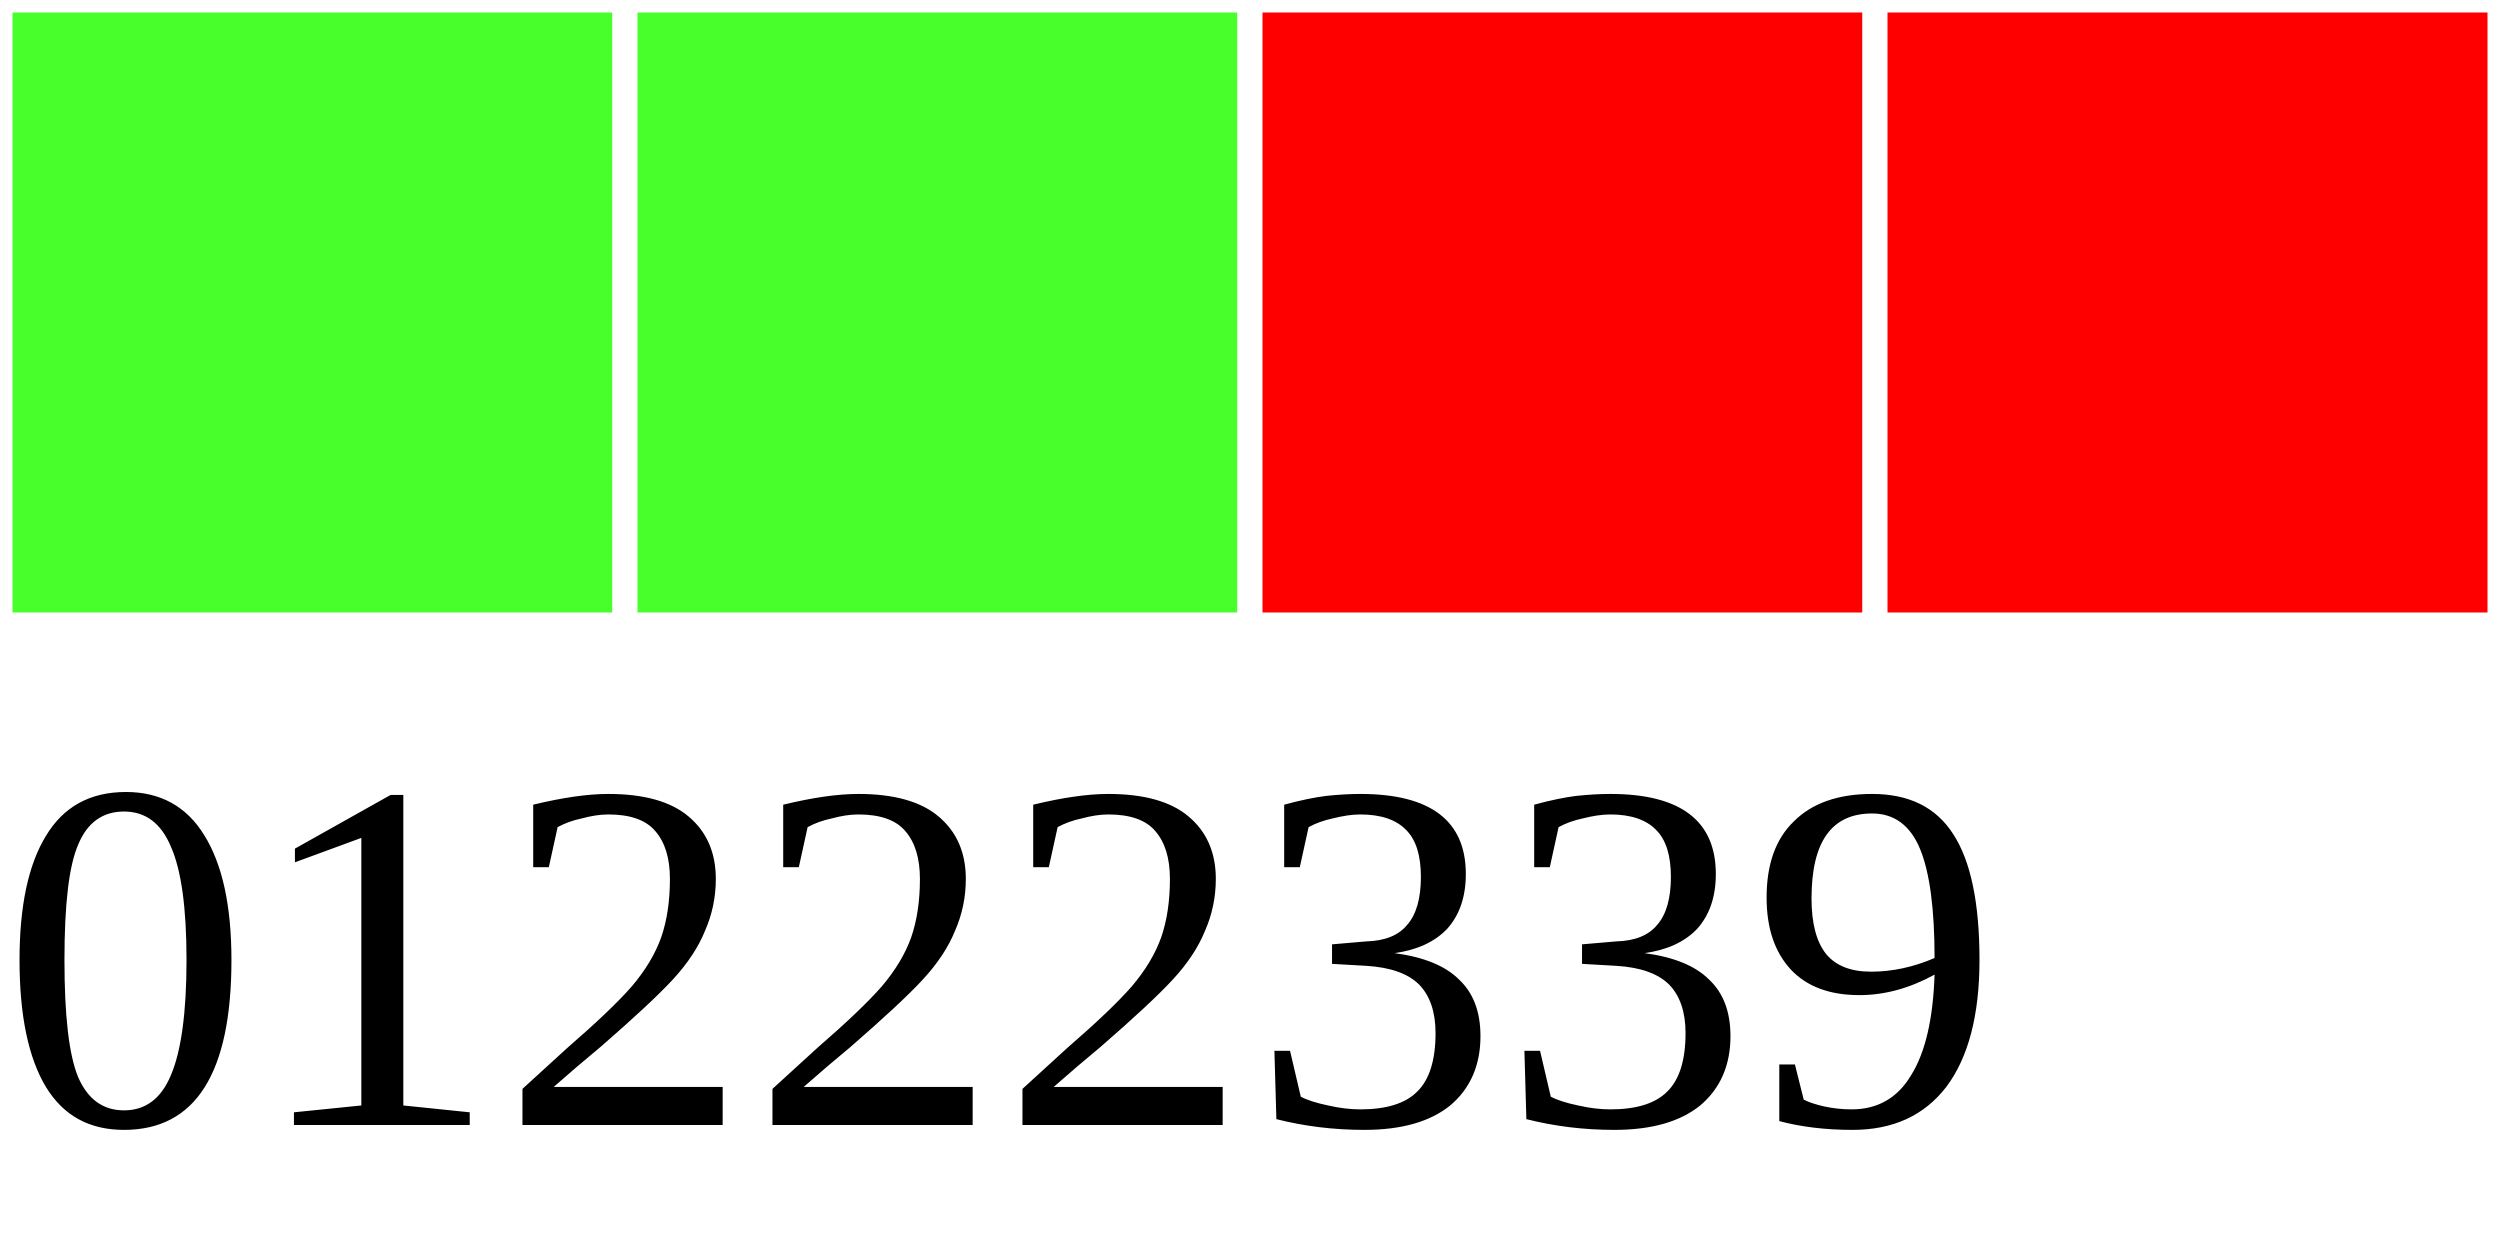
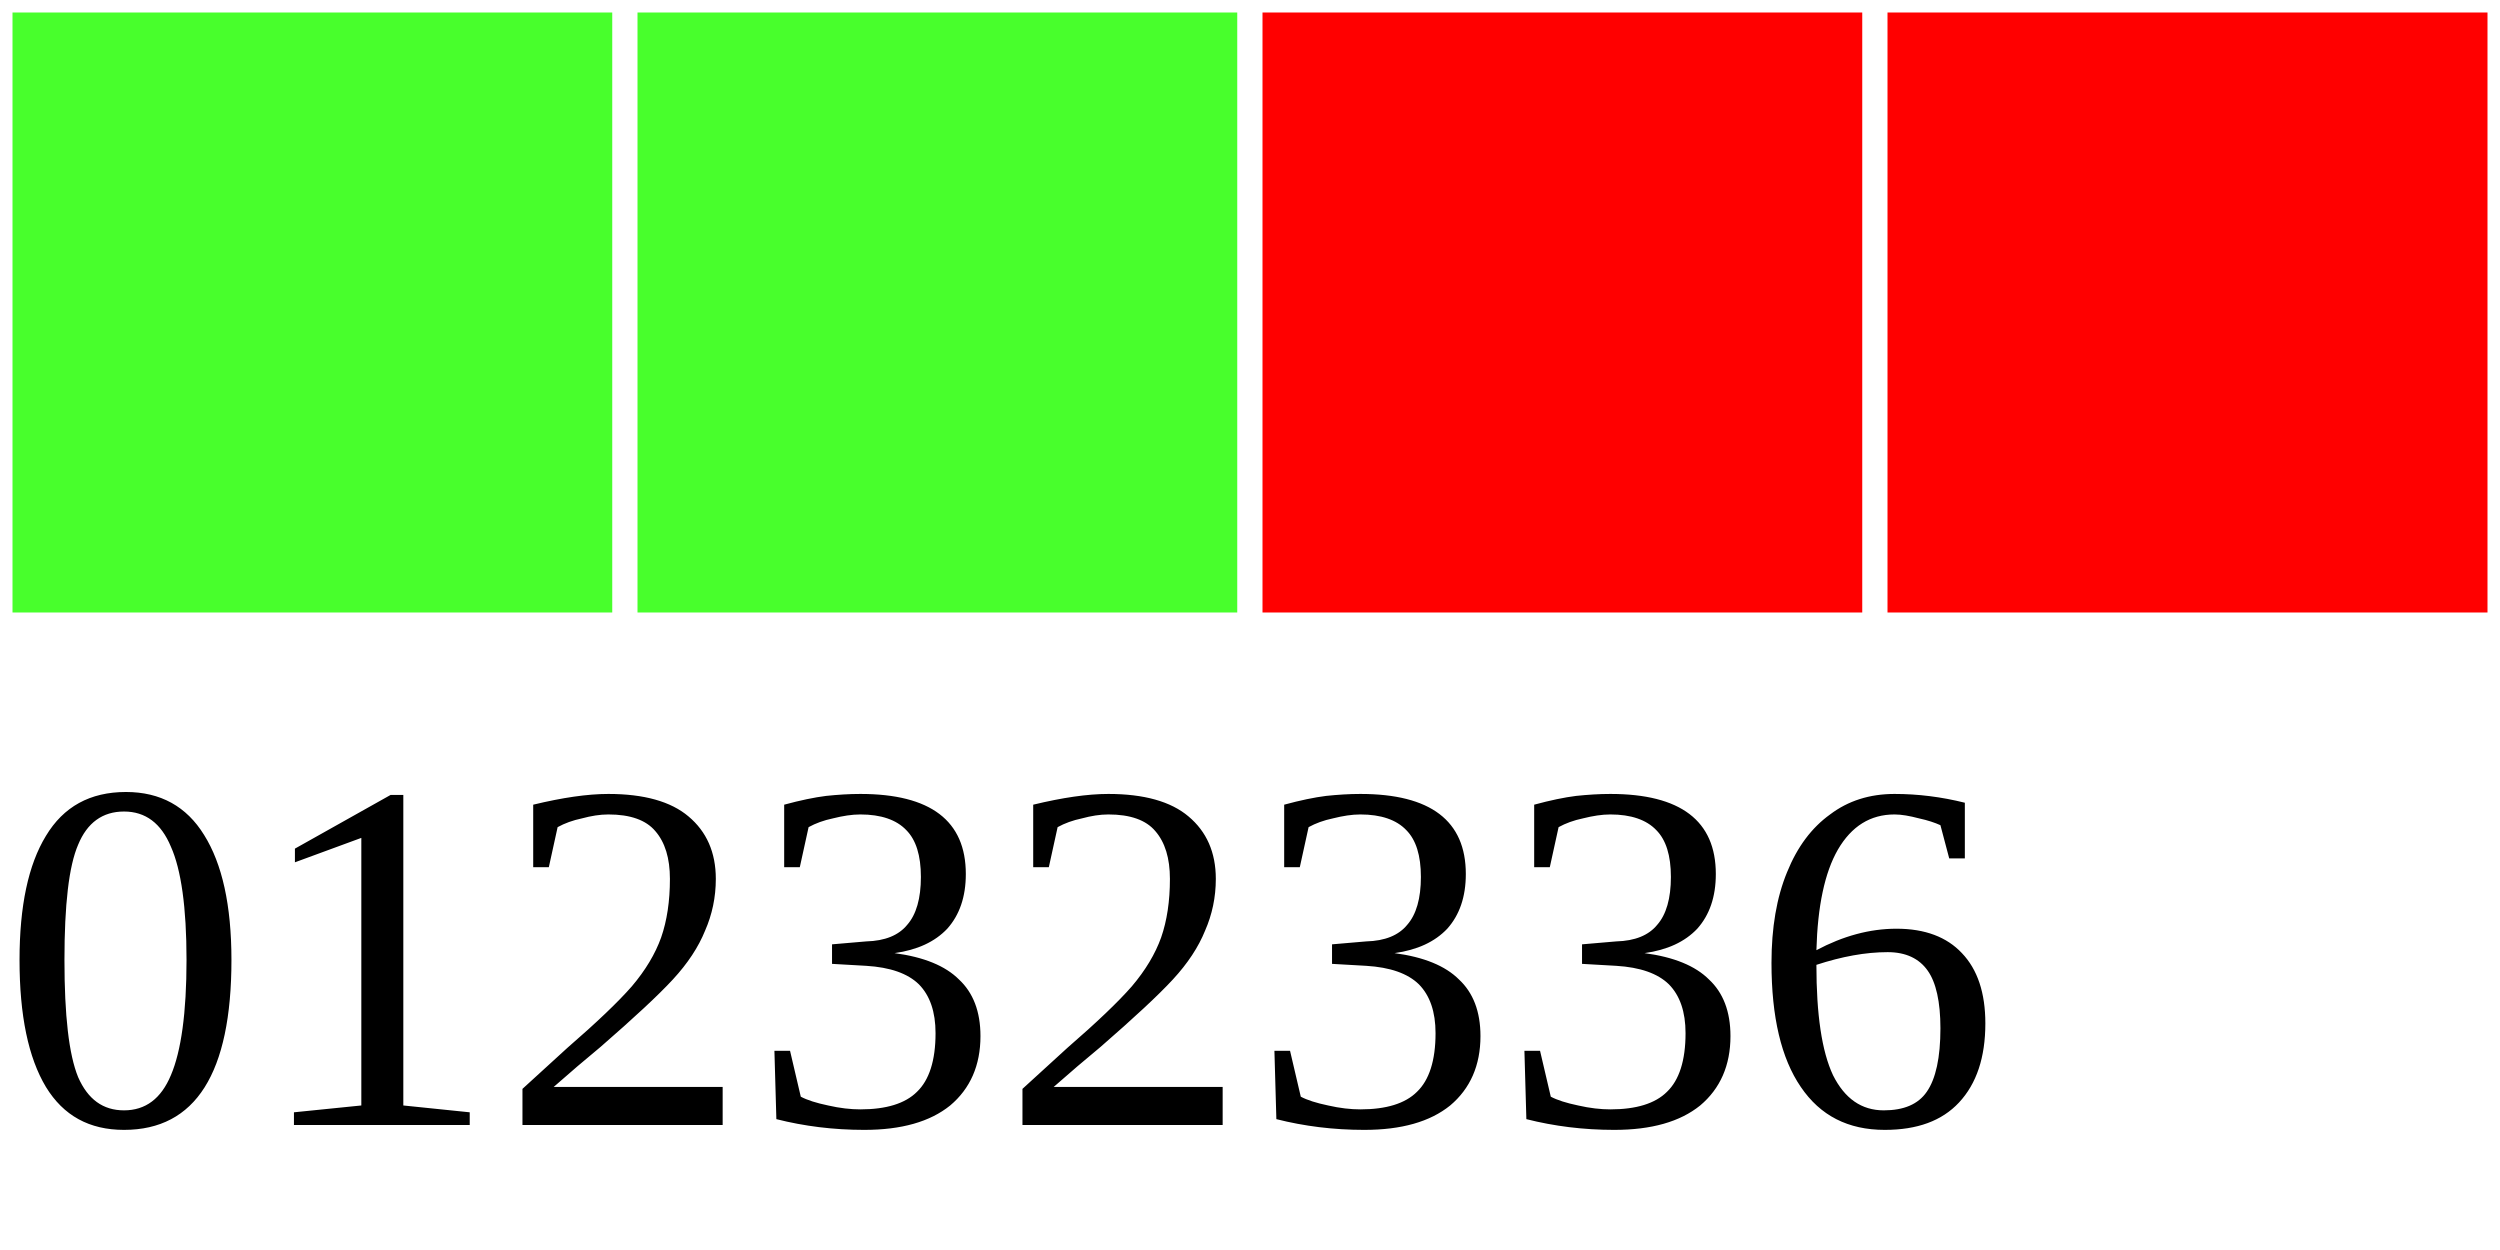
<svg xmlns="http://www.w3.org/2000/svg" width="40" height="20">
  <g>
    <rect width="10" height="10" style="fill:#48FF2C;stroke-width:0.4;stroke:rgb(255,255,255)" x="0" />
    <rect width="10" height="10" style="fill:#48FF2C;stroke-width:0.4;stroke:rgb(255,255,255)" x="10" />
    <rect width="10" height="10" style="fill:#FF0000;stroke-width:0.4;stroke:rgb(255,255,255)" x="20" />
    <rect width="10" height="10" style="fill:#FF0000;stroke-width:0.4;stroke:rgb(255,255,255)" x="30" />
-     <text x="0" y="18" fill="black" font-size="8">01222339</text>
+     <text x="0" y="18" fill="black" font-size="8">01232336</text>
  </g>
</svg>
